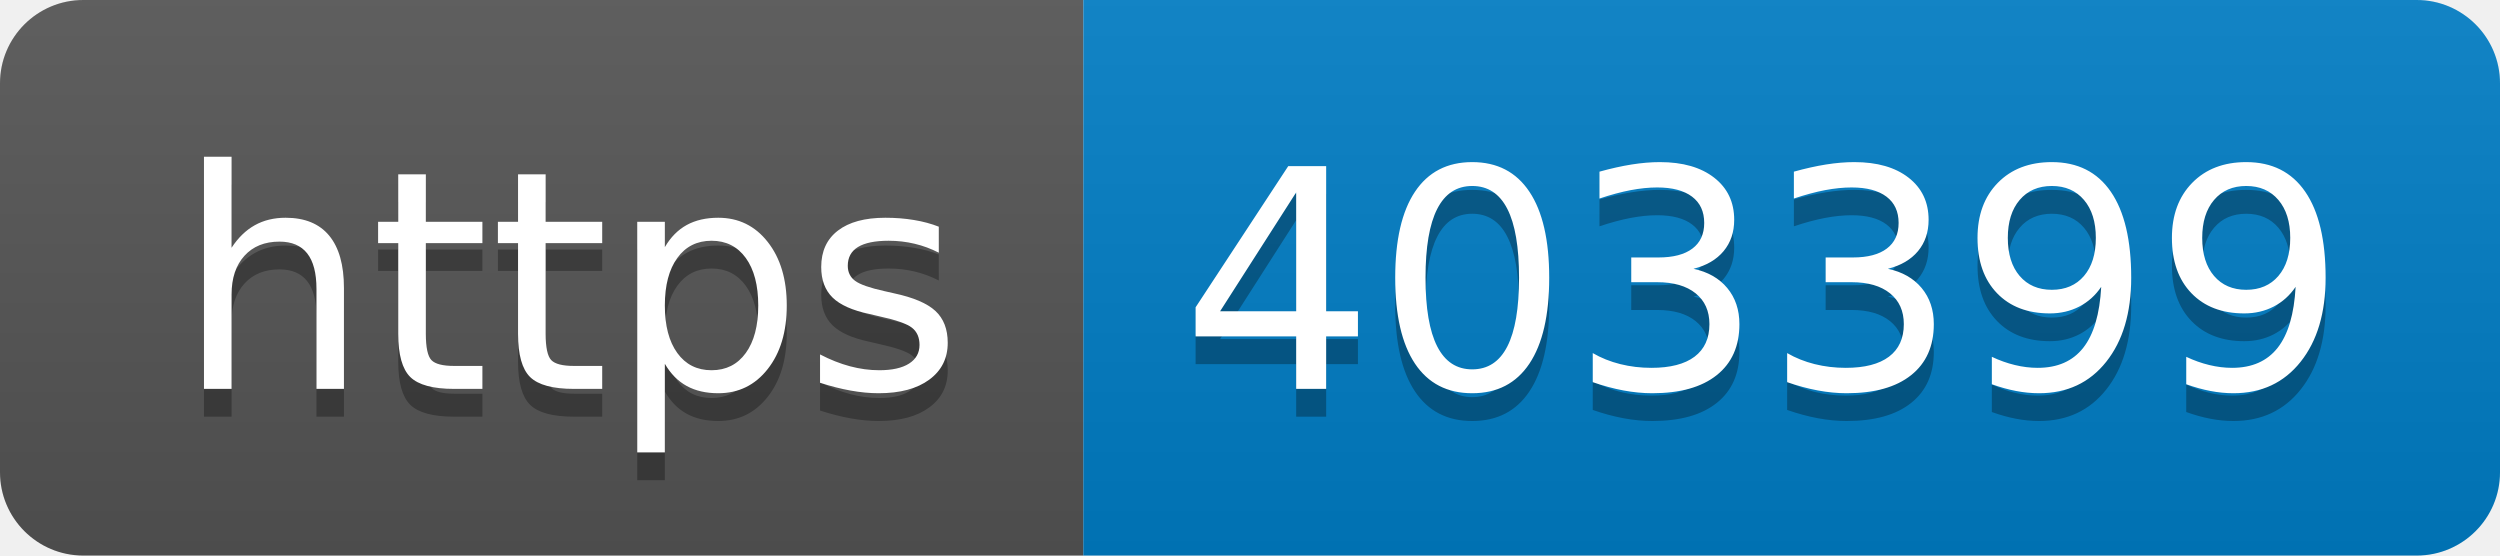
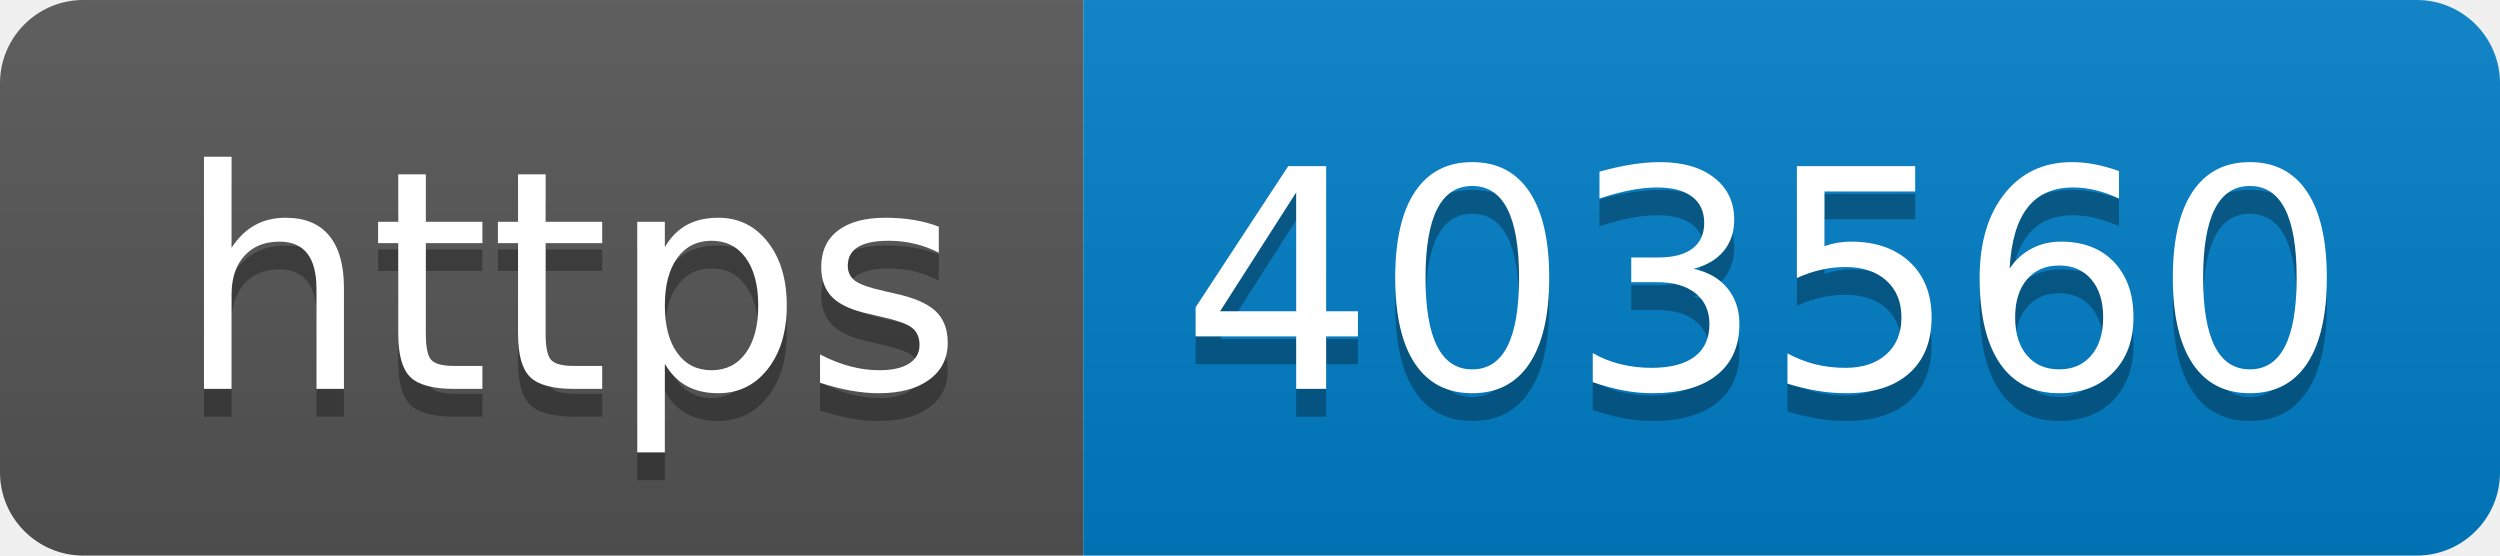
- <svg xmlns="http://www.w3.org/2000/svg" width="90" height="20" role="img" aria-label="https: 403399">
+ <svg xmlns="http://www.w3.org/2000/svg" width="90" height="20" role="img" aria-label="https: 403560">
  <linearGradient id="s" x2="0" y2="100%">
    <stop offset="0" stop-color="#bbb" stop-opacity=".1" />
    <stop offset="1" stop-opacity=".1" />
  </linearGradient>
  <clipPath id="r">
    <rect width="90" height="20" rx="3" fill="#fff" />
  </clipPath>
  <g clip-path="url(#r)">
    <rect width="39" height="20" fill="#555" />
    <rect x="39" width="51" height="20" fill="#007ec6" />
    <rect width="90" height="20" fill="url(#s)" />
  </g>
  <g fill="#fff" text-anchor="middle" font-family="Verdana,Geneva,DejaVu Sans,sans-serif" text-rendering="geometricPrecision" font-size="110">
    <text aria-hidden="true" x="205" y="150" fill="#010101" fill-opacity=".3" transform="scale(.1)" textLength="290">https</text>
    <text x="205" y="140" transform="scale(.1)" fill="#fff" textLength="290">https</text>
-     <text aria-hidden="true" x="635" y="150" fill="#010101" fill-opacity=".3" transform="scale(.1)" textLength="410">403399</text>
-     <text x="635" y="140" transform="scale(.1)" fill="#fff" textLength="410">403399</text>
+     <text aria-hidden="true" x="635" y="150" fill="#010101" fill-opacity=".3" transform="scale(.1)" textLength="410">403560</text>
+     <text x="635" y="140" transform="scale(.1)" fill="#fff" textLength="410">403560</text>
  </g>
</svg>
